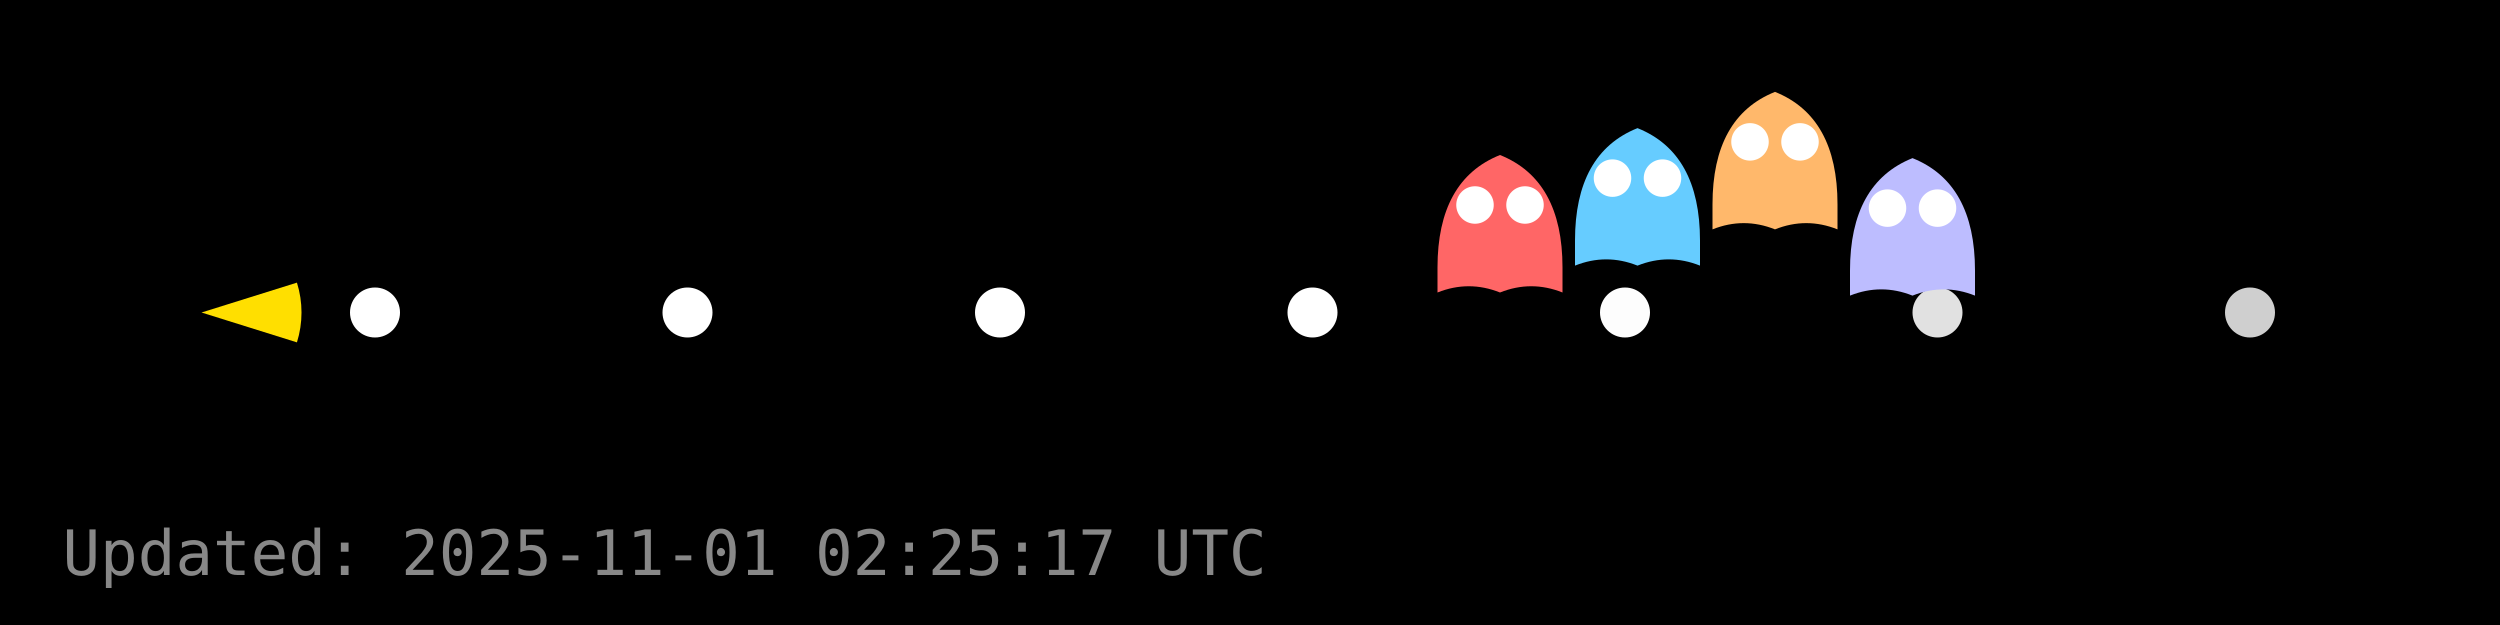
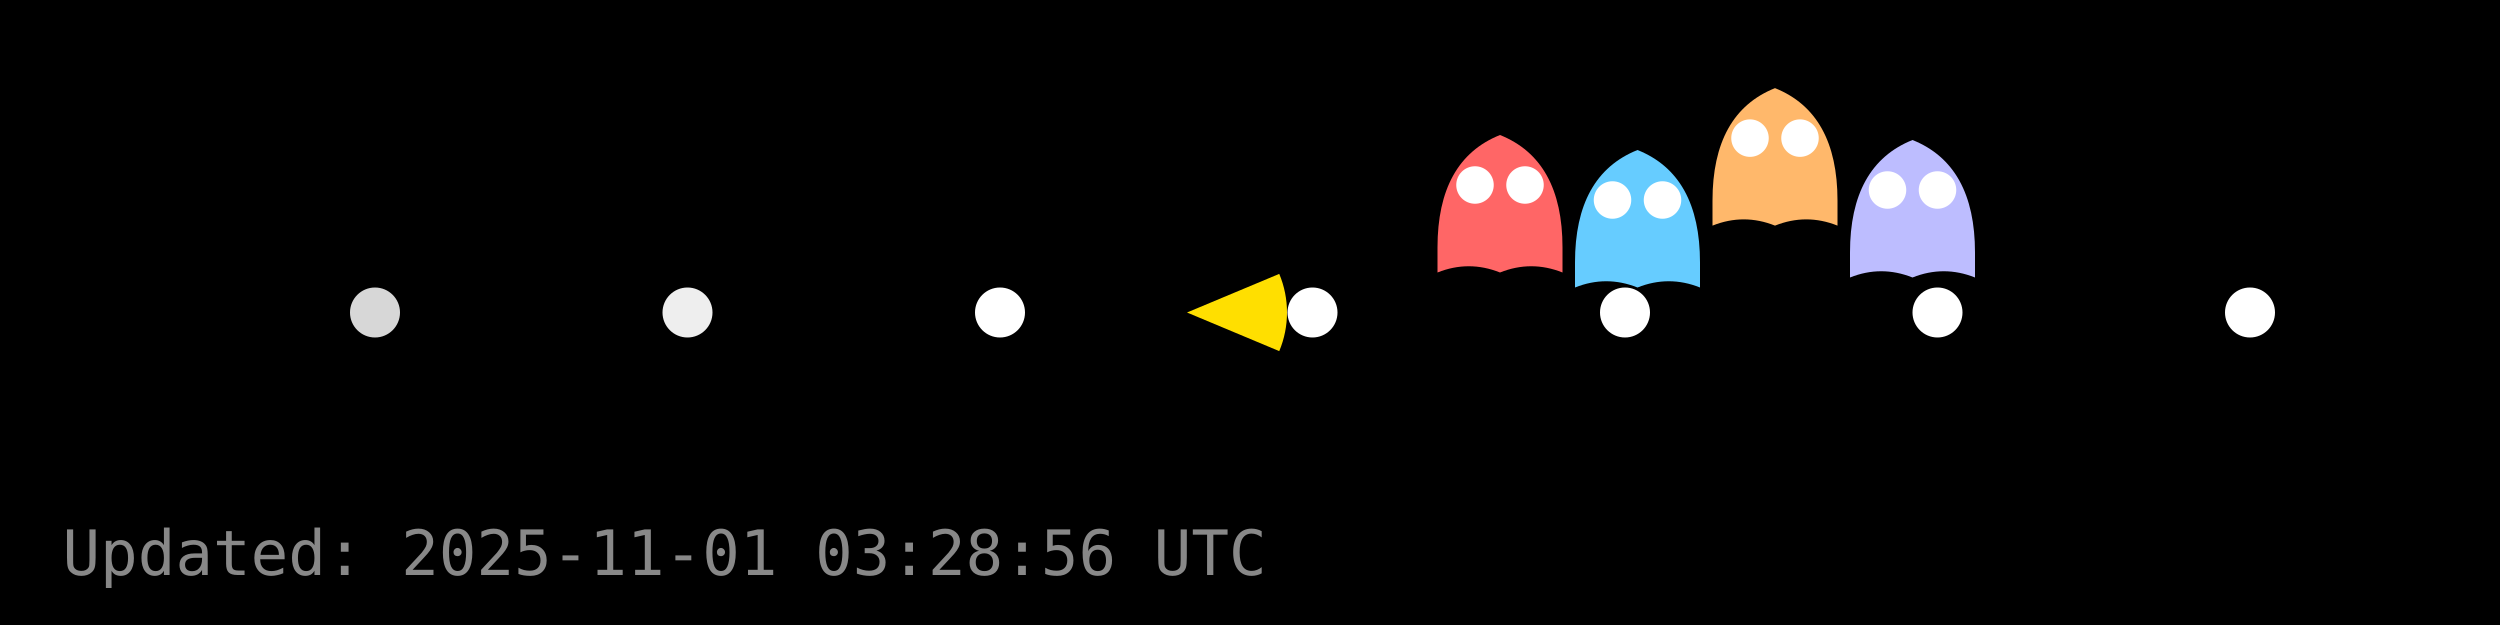
<svg xmlns="http://www.w3.org/2000/svg" width="400" height="100" viewBox="0 0 400 100">
  <rect width="400" height="100" fill="#000000" />
  <g id="dots" fill="#FFFFFF">
-     <circle cx="60.0" cy="50.0" r="4" fill="#FFFFFF" fill-opacity="1.00" />
-     <circle cx="110.0" cy="50.0" r="4" fill="#FFFFFF" fill-opacity="1.00" />
+     <circle cx="60.0" cy="50.0" r="4" fill="#FFFFFF" fill-opacity="0.84" />
+     <circle cx="110.0" cy="50.0" r="4" fill="#FFFFFF" fill-opacity="0.93" />
    <circle cx="160.0" cy="50.0" r="4" fill="#FFFFFF" fill-opacity="1.00" />
    <circle cx="210.0" cy="50.0" r="4" fill="#FFFFFF" fill-opacity="1.00" />
-     <circle cx="260.0" cy="50.0" r="4" fill="#FFFFFF" fill-opacity="0.99" />
-     <circle cx="310.0" cy="50.0" r="4" fill="#FFFFFF" fill-opacity="0.88" />
-     <circle cx="360.0" cy="50.0" r="4" fill="#FFFFFF" fill-opacity="0.81" />
+     <circle cx="260.0" cy="50.0" r="4" fill="#FFFFFF" fill-opacity="1.00" />
+     <circle cx="310.0" cy="50.0" r="4" fill="#FFFFFF" fill-opacity="1.00" />
+     <circle cx="360.0" cy="50.0" r="4" fill="#FFFFFF" fill-opacity="1.00" />
  </g>
  <g id="ghosts">
-     <g transform="translate(240.0,36.8)">
+     <g transform="translate(240.0,33.6)">
      <path d="M-10,6 Q-10,-8 0,-12 Q10,-8 10,6 V10 Q5,8 0,10 Q-5,8 -10,10 Z" fill="#FF6666" />
      <circle cx="-4" cy="-4" r="3" fill="#fff" />
      <circle cx="4" cy="-4" r="3" fill="#fff" />
    </g>
-     <g transform="translate(262.0,32.5)">
+     <g transform="translate(262.0,36.0)">
      <path d="M-10,6 Q-10,-8 0,-12 Q10,-8 10,6 V10 Q5,8 0,10 Q-5,8 -10,10 Z" fill="#66CCFF" />
      <circle cx="-4" cy="-4" r="3" fill="#fff" />
      <circle cx="4" cy="-4" r="3" fill="#fff" />
    </g>
-     <g transform="translate(284.0,26.7)">
+     <g transform="translate(284.0,26.1)">
      <path d="M-10,6 Q-10,-8 0,-12 Q10,-8 10,6 V10 Q5,8 0,10 Q-5,8 -10,10 Z" fill="#FFB86B" />
      <circle cx="-4" cy="-4" r="3" fill="#fff" />
      <circle cx="4" cy="-4" r="3" fill="#fff" />
    </g>
-     <g transform="translate(306.0,37.3)">
+     <g transform="translate(306.0,34.4)">
      <path d="M-10,6 Q-10,-8 0,-12 Q10,-8 10,6 V10 Q5,8 0,10 Q-5,8 -10,10 Z" fill="#BDBDFF" />
      <circle cx="-4" cy="-4" r="3" fill="#fff" />
      <circle cx="4" cy="-4" r="3" fill="#fff" />
    </g>
  </g>
  <g id="pacman">
-     <path d="M 32.24,50.00 L 47.51,45.22 A 16,16 0 0,1 47.51,54.78 Z" fill="#FFDF00" stroke="none" />
-     <circle cx="38.24" cy="44.00" r="2" fill="#000" />
+     <path d="M 189.92,50.00 L 204.68,43.82 A 16,16 0 0,1 204.68,56.18 Z" fill="#FFDF00" stroke="none" />
+     <circle cx="195.92" cy="44.00" r="2" fill="#000" />
    <animateTransform href="#pacman" attributeName="transform" type="translate" from="0 0" to="0 0" dur="0.0s" repeatCount="1" />
  </g>
-   <text x="10" y="92" fill="#888" font-family="monospace" font-size="10">Updated: 2025-11-01 02:25:17 UTC</text>
+   <text x="10" y="92" fill="#888" font-family="monospace" font-size="10">Updated: 2025-11-01 03:28:56 UTC</text>
</svg>
